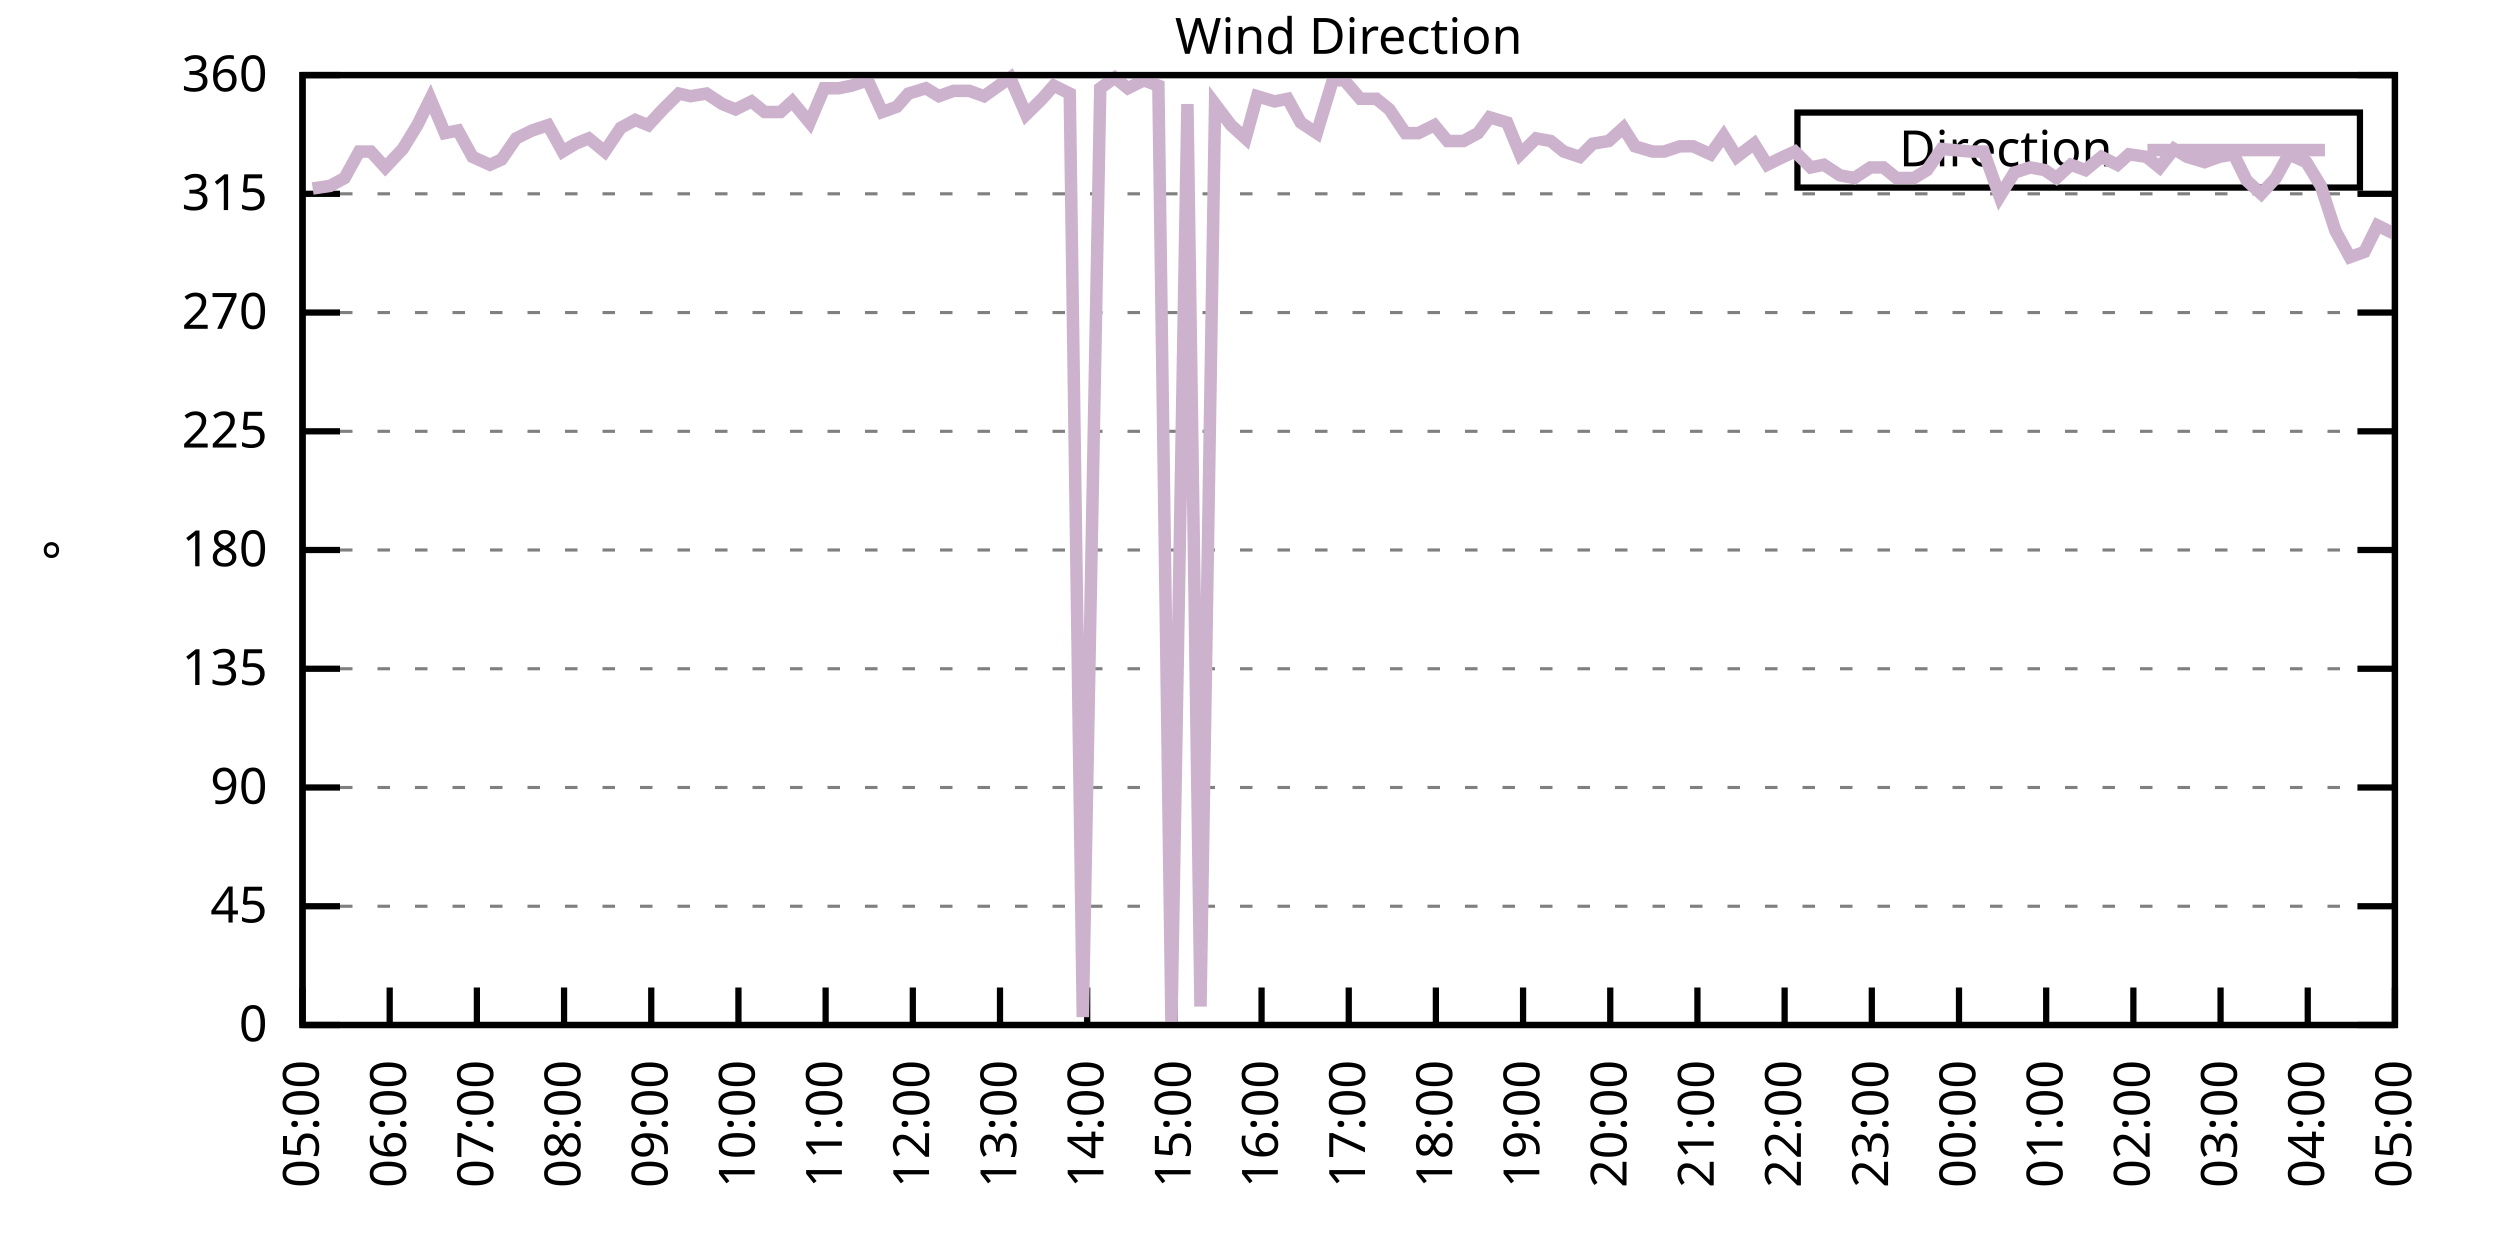
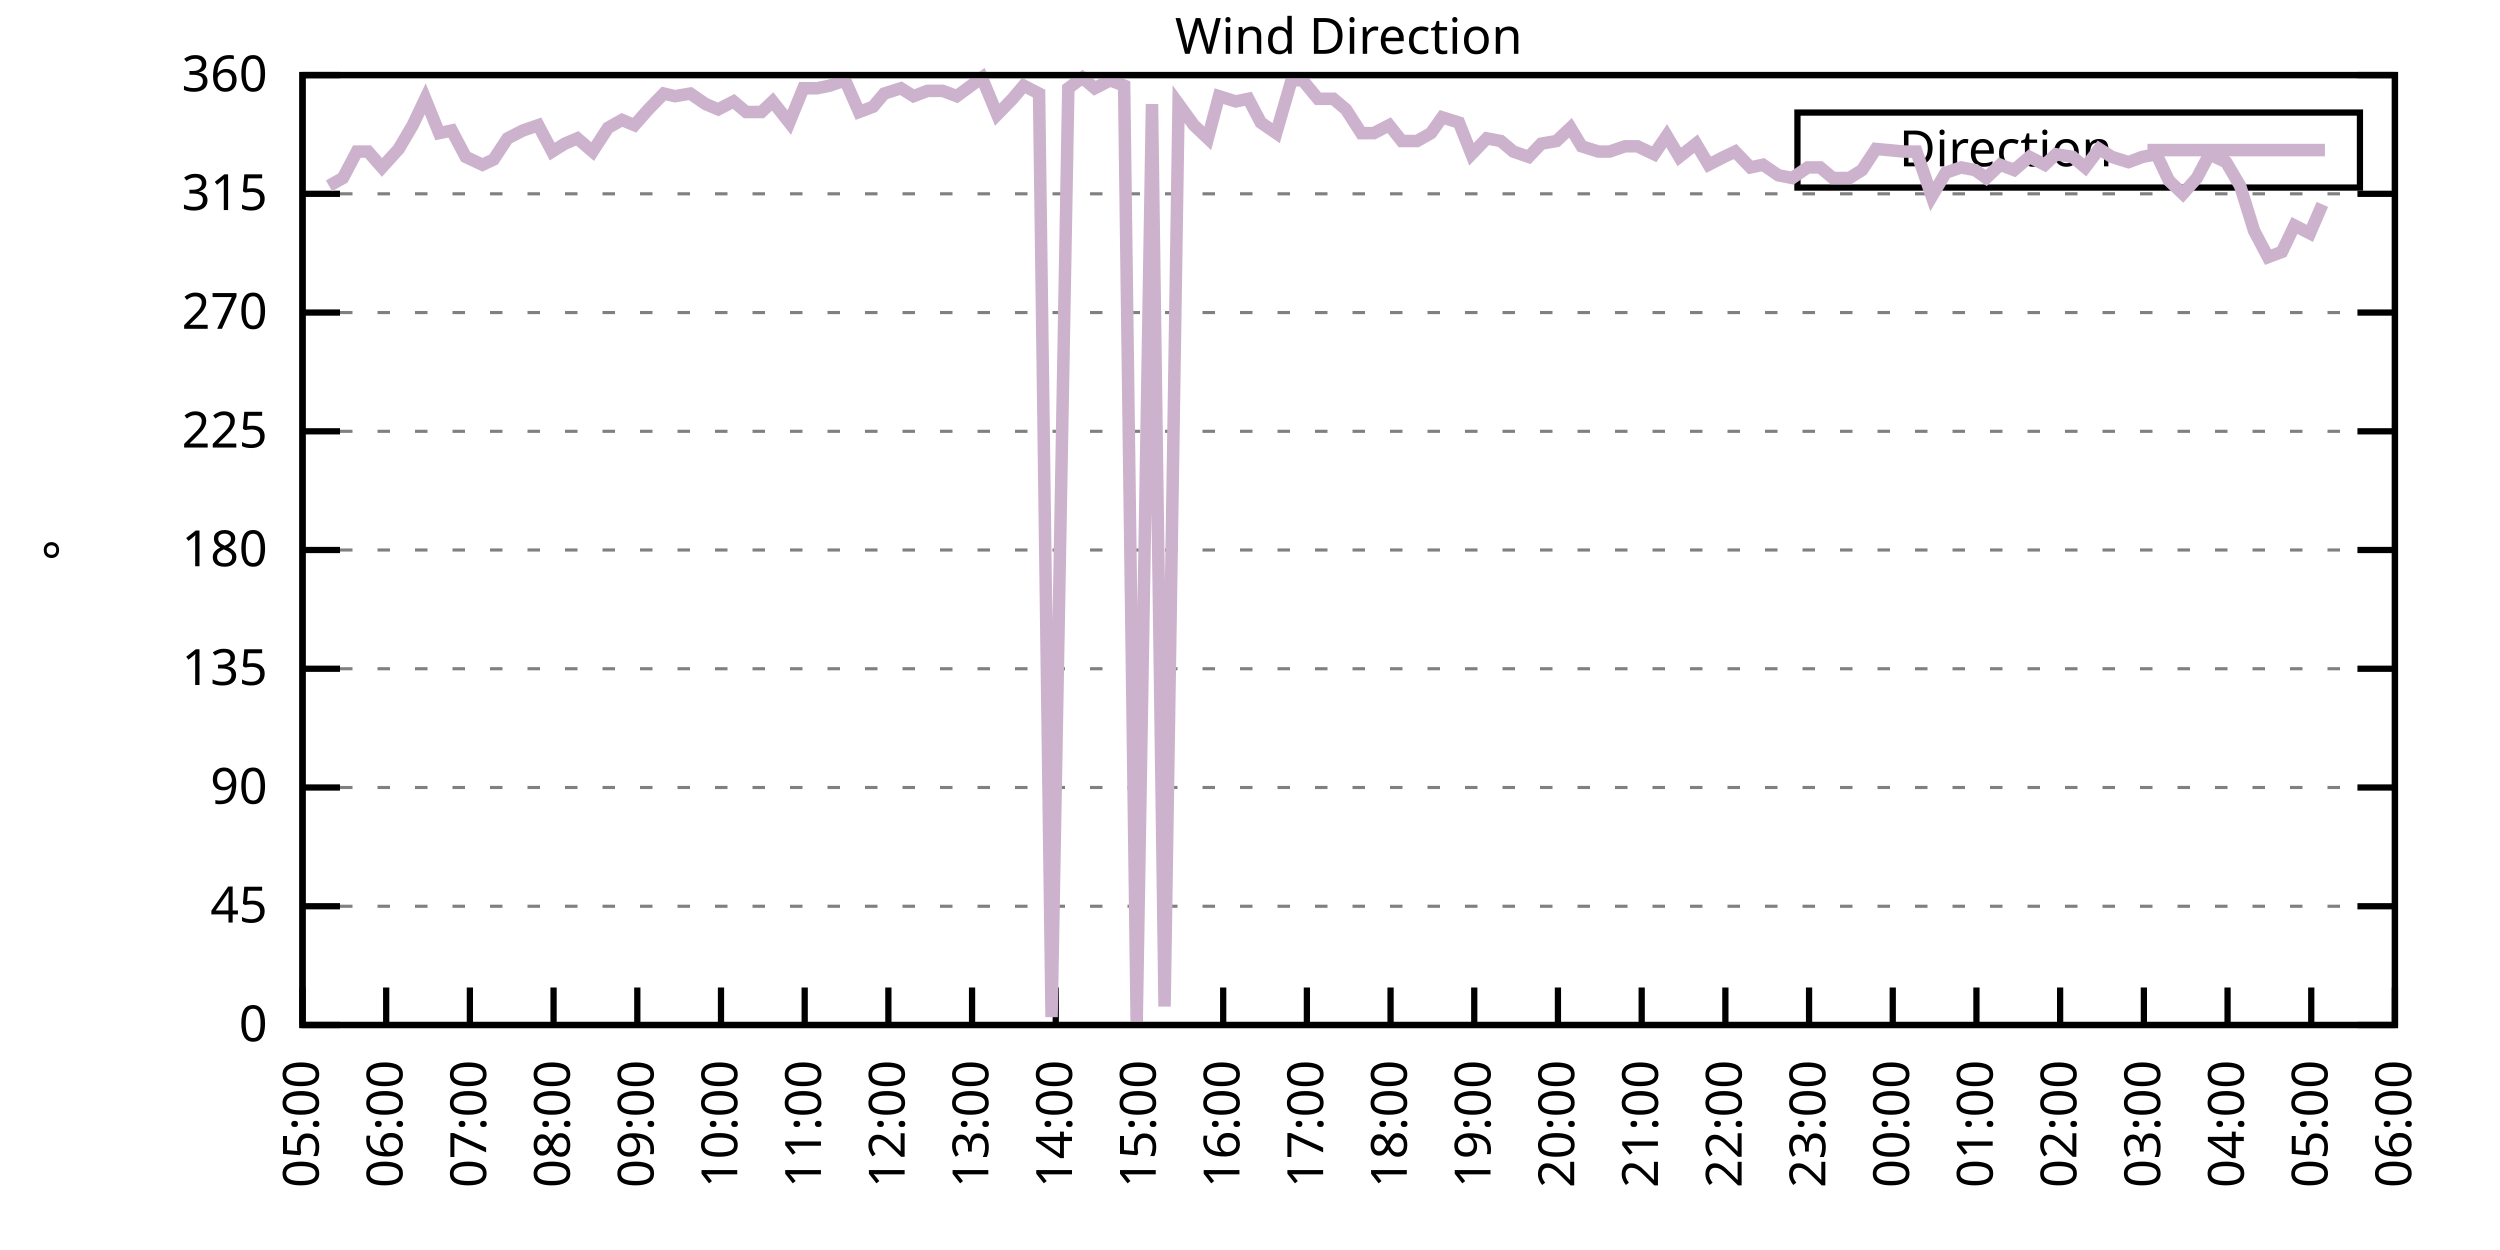
<svg xmlns="http://www.w3.org/2000/svg" xmlns:xlink="http://www.w3.org/1999/xlink" width="400" height="200" viewBox="0 0 400 200">
  <g id="gnuplot_canvas">
    <rect x="0" y="0" width="400" height="200" fill="none" />
    <defs>
      <circle id="gpDot" r="0.5" stroke-width="0.5" stroke="currentColor" />
      <path id="gpPt0" stroke-width="0.333" stroke="currentColor" d="M-1,0 h2 M0,-1 v2" />
      <path id="gpPt1" stroke-width="0.333" stroke="currentColor" d="M-1,-1 L1,1 M1,-1 L-1,1" />
      <path id="gpPt2" stroke-width="0.333" stroke="currentColor" d="M-1,0 L1,0 M0,-1 L0,1 M-1,-1 L1,1 M-1,1 L1,-1" />
      <rect id="gpPt3" stroke-width="0.333" stroke="currentColor" x="-1" y="-1" width="2" height="2" />
      <rect id="gpPt4" stroke-width="0.333" stroke="currentColor" fill="currentColor" x="-1" y="-1" width="2" height="2" />
      <circle id="gpPt5" stroke-width="0.333" stroke="currentColor" cx="0" cy="0" r="1" />
      <use xlink:href="#gpPt5" id="gpPt6" fill="currentColor" stroke="none" />
      <path id="gpPt7" stroke-width="0.333" stroke="currentColor" d="M0,-1.33 L-1.33,0.67 L1.33,0.67 z" />
      <use xlink:href="#gpPt7" id="gpPt8" fill="currentColor" stroke="none" />
      <use xlink:href="#gpPt7" id="gpPt9" stroke="currentColor" transform="rotate(180)" />
      <use xlink:href="#gpPt9" id="gpPt10" fill="currentColor" stroke="none" />
      <use xlink:href="#gpPt3" id="gpPt11" stroke="currentColor" transform="rotate(45)" />
      <use xlink:href="#gpPt11" id="gpPt12" fill="currentColor" stroke="none" />
      <path id="gpPt13" stroke-width="0.333" stroke="currentColor" d="M0,1.330 L1.265,0.411 L0.782,-1.067 L-0.782,-1.076 L-1.265,0.411 z" />
      <use xlink:href="#gpPt13" id="gpPt14" fill="currentColor" stroke="none" />
      <filter id="textbox" filterUnits="objectBoundingBox" x="0" y="0" height="1" width="1">
        <feFlood flood-color="white" flood-opacity="1" result="bgnd" />
        <feComposite in="SourceGraphic" in2="bgnd" operator="atop" />
      </filter>
      <filter id="greybox" filterUnits="objectBoundingBox" x="0" y="0" height="1" width="1">
        <feFlood flood-color="lightgrey" flood-opacity="1" result="grey" />
        <feComposite in="SourceGraphic" in2="grey" operator="atop" />
      </filter>
    </defs>
    <g fill="none" color="white" stroke="currentColor" stroke-width="1.00" stroke-linecap="butt" stroke-linejoin="miter">
</g>
    <g fill="none" color="black" stroke="currentColor" stroke-width="1.00" stroke-linecap="butt" stroke-linejoin="miter">
      <g stroke="none" shape-rendering="crispEdges">
        <polygon fill="rgb(255, 255, 255)" points="48.40,164.00 383.18,164.00 383.18,12.02 48.40,12.02 " />
      </g>
    </g>
    <g fill="none" color="black" stroke="currentColor" stroke-width="1.00" stroke-linecap="butt" stroke-linejoin="miter">
</g>
    <g fill="none" color="black" stroke="black" stroke-width="0.50" stroke-linecap="butt" stroke-linejoin="miter">
</g>
    <g fill="none" color="gray" stroke="currentColor" stroke-width="0.50" stroke-linecap="butt" stroke-linejoin="miter">
      <path stroke="gray" stroke-dasharray="2,4" class="gridline" d="M48.40,164.00 L383.19,164.00  " />
    </g>
    <g fill="none" color="gray" stroke="gray" stroke-width="1.00" stroke-linecap="butt" stroke-linejoin="miter">
</g>
    <g fill="none" color="black" stroke="currentColor" stroke-width="1.00" stroke-linecap="butt" stroke-linejoin="miter">
      <path stroke="black" d="M48.40,164.00 L54.40,164.00 M383.19,164.00 L377.19,164.00  " />
      <g transform="translate(42.80,166.60)" stroke="none" fill="black" font-family="Sans" font-size="8.00" text-anchor="end">
        <text>
          <tspan font-family="Sans"> 0</tspan>
        </text>
      </g>
    </g>
    <g fill="none" color="black" stroke="currentColor" stroke-width="1.00" stroke-linecap="butt" stroke-linejoin="miter">
</g>
    <g fill="none" color="black" stroke="black" stroke-width="0.50" stroke-linecap="butt" stroke-linejoin="miter">
</g>
    <g fill="none" color="gray" stroke="currentColor" stroke-width="0.50" stroke-linecap="butt" stroke-linejoin="miter">
      <path stroke="gray" stroke-dasharray="2,4" class="gridline" d="M48.40,145.00 L383.19,145.00  " />
    </g>
    <g fill="none" color="gray" stroke="gray" stroke-width="1.00" stroke-linecap="butt" stroke-linejoin="miter">
</g>
    <g fill="none" color="black" stroke="currentColor" stroke-width="1.00" stroke-linecap="butt" stroke-linejoin="miter">
      <path stroke="black" d="M48.40,145.00 L54.40,145.00 M383.19,145.00 L377.19,145.00  " />
      <g transform="translate(42.80,147.60)" stroke="none" fill="black" font-family="Sans" font-size="8.00" text-anchor="end">
        <text>
          <tspan font-family="Sans"> 45</tspan>
        </text>
      </g>
    </g>
    <g fill="none" color="black" stroke="currentColor" stroke-width="1.00" stroke-linecap="butt" stroke-linejoin="miter">
</g>
    <g fill="none" color="black" stroke="black" stroke-width="0.50" stroke-linecap="butt" stroke-linejoin="miter">
</g>
    <g fill="none" color="gray" stroke="currentColor" stroke-width="0.50" stroke-linecap="butt" stroke-linejoin="miter">
      <path stroke="gray" stroke-dasharray="2,4" class="gridline" d="M48.40,126.00 L383.19,126.00  " />
    </g>
    <g fill="none" color="gray" stroke="gray" stroke-width="1.00" stroke-linecap="butt" stroke-linejoin="miter">
</g>
    <g fill="none" color="black" stroke="currentColor" stroke-width="1.00" stroke-linecap="butt" stroke-linejoin="miter">
      <path stroke="black" d="M48.40,126.00 L54.40,126.00 M383.19,126.00 L377.19,126.00  " />
      <g transform="translate(42.80,128.60)" stroke="none" fill="black" font-family="Sans" font-size="8.00" text-anchor="end">
        <text>
          <tspan font-family="Sans"> 90</tspan>
        </text>
      </g>
    </g>
    <g fill="none" color="black" stroke="currentColor" stroke-width="1.00" stroke-linecap="butt" stroke-linejoin="miter">
</g>
    <g fill="none" color="black" stroke="black" stroke-width="0.50" stroke-linecap="butt" stroke-linejoin="miter">
</g>
    <g fill="none" color="gray" stroke="currentColor" stroke-width="0.50" stroke-linecap="butt" stroke-linejoin="miter">
      <path stroke="gray" stroke-dasharray="2,4" class="gridline" d="M48.40,107.00 L383.19,107.00  " />
    </g>
    <g fill="none" color="gray" stroke="gray" stroke-width="1.00" stroke-linecap="butt" stroke-linejoin="miter">
</g>
    <g fill="none" color="black" stroke="currentColor" stroke-width="1.00" stroke-linecap="butt" stroke-linejoin="miter">
      <path stroke="black" d="M48.40,107.00 L54.40,107.00 M383.19,107.00 L377.19,107.00  " />
      <g transform="translate(42.80,109.60)" stroke="none" fill="black" font-family="Sans" font-size="8.00" text-anchor="end">
        <text>
          <tspan font-family="Sans"> 135</tspan>
        </text>
      </g>
    </g>
    <g fill="none" color="black" stroke="currentColor" stroke-width="1.00" stroke-linecap="butt" stroke-linejoin="miter">
</g>
    <g fill="none" color="black" stroke="black" stroke-width="0.50" stroke-linecap="butt" stroke-linejoin="miter">
</g>
    <g fill="none" color="gray" stroke="currentColor" stroke-width="0.50" stroke-linecap="butt" stroke-linejoin="miter">
      <path stroke="gray" stroke-dasharray="2,4" class="gridline" d="M48.40,88.00 L383.19,88.00  " />
    </g>
    <g fill="none" color="gray" stroke="gray" stroke-width="1.00" stroke-linecap="butt" stroke-linejoin="miter">
</g>
    <g fill="none" color="black" stroke="currentColor" stroke-width="1.00" stroke-linecap="butt" stroke-linejoin="miter">
      <path stroke="black" d="M48.40,88.00 L54.40,88.00 M383.19,88.00 L377.19,88.00  " />
      <g transform="translate(42.80,90.60)" stroke="none" fill="black" font-family="Sans" font-size="8.00" text-anchor="end">
        <text>
          <tspan font-family="Sans"> 180</tspan>
        </text>
      </g>
    </g>
    <g fill="none" color="black" stroke="currentColor" stroke-width="1.00" stroke-linecap="butt" stroke-linejoin="miter">
</g>
    <g fill="none" color="black" stroke="black" stroke-width="0.50" stroke-linecap="butt" stroke-linejoin="miter">
</g>
    <g fill="none" color="gray" stroke="currentColor" stroke-width="0.50" stroke-linecap="butt" stroke-linejoin="miter">
      <path stroke="gray" stroke-dasharray="2,4" class="gridline" d="M48.40,69.01 L383.19,69.01  " />
    </g>
    <g fill="none" color="gray" stroke="gray" stroke-width="1.00" stroke-linecap="butt" stroke-linejoin="miter">
</g>
    <g fill="none" color="black" stroke="currentColor" stroke-width="1.00" stroke-linecap="butt" stroke-linejoin="miter">
      <path stroke="black" d="M48.40,69.01 L54.40,69.01 M383.19,69.01 L377.19,69.01  " />
      <g transform="translate(42.80,71.61)" stroke="none" fill="black" font-family="Sans" font-size="8.00" text-anchor="end">
        <text>
          <tspan font-family="Sans"> 225</tspan>
        </text>
      </g>
    </g>
    <g fill="none" color="black" stroke="currentColor" stroke-width="1.00" stroke-linecap="butt" stroke-linejoin="miter">
</g>
    <g fill="none" color="black" stroke="black" stroke-width="0.50" stroke-linecap="butt" stroke-linejoin="miter">
</g>
    <g fill="none" color="gray" stroke="currentColor" stroke-width="0.50" stroke-linecap="butt" stroke-linejoin="miter">
      <path stroke="gray" stroke-dasharray="2,4" class="gridline" d="M48.40,50.01 L383.19,50.01  " />
    </g>
    <g fill="none" color="gray" stroke="gray" stroke-width="1.00" stroke-linecap="butt" stroke-linejoin="miter">
</g>
    <g fill="none" color="black" stroke="currentColor" stroke-width="1.00" stroke-linecap="butt" stroke-linejoin="miter">
      <path stroke="black" d="M48.40,50.01 L54.40,50.01 M383.19,50.01 L377.19,50.01  " />
      <g transform="translate(42.80,52.61)" stroke="none" fill="black" font-family="Sans" font-size="8.00" text-anchor="end">
        <text>
          <tspan font-family="Sans"> 270</tspan>
        </text>
      </g>
    </g>
    <g fill="none" color="black" stroke="currentColor" stroke-width="1.00" stroke-linecap="butt" stroke-linejoin="miter">
</g>
    <g fill="none" color="black" stroke="black" stroke-width="0.50" stroke-linecap="butt" stroke-linejoin="miter">
</g>
    <g fill="none" color="gray" stroke="currentColor" stroke-width="0.50" stroke-linecap="butt" stroke-linejoin="miter">
      <path stroke="gray" stroke-dasharray="2,4" class="gridline" d="M48.40,31.01 L383.19,31.01  " />
    </g>
    <g fill="none" color="gray" stroke="gray" stroke-width="1.00" stroke-linecap="butt" stroke-linejoin="miter">
</g>
    <g fill="none" color="black" stroke="currentColor" stroke-width="1.00" stroke-linecap="butt" stroke-linejoin="miter">
      <path stroke="black" d="M48.40,31.01 L54.40,31.01 M383.19,31.01 L377.19,31.01  " />
      <g transform="translate(42.80,33.61)" stroke="none" fill="black" font-family="Sans" font-size="8.00" text-anchor="end">
        <text>
          <tspan font-family="Sans"> 315</tspan>
        </text>
      </g>
    </g>
    <g fill="none" color="black" stroke="currentColor" stroke-width="1.00" stroke-linecap="butt" stroke-linejoin="miter">
</g>
    <g fill="none" color="black" stroke="black" stroke-width="0.50" stroke-linecap="butt" stroke-linejoin="miter">
</g>
    <g fill="none" color="gray" stroke="currentColor" stroke-width="0.50" stroke-linecap="butt" stroke-linejoin="miter">
      <path stroke="gray" stroke-dasharray="2,4" class="gridline" d="M48.40,12.01 L383.19,12.01  " />
    </g>
    <g fill="none" color="gray" stroke="gray" stroke-width="1.00" stroke-linecap="butt" stroke-linejoin="miter">
</g>
    <g fill="none" color="black" stroke="currentColor" stroke-width="1.00" stroke-linecap="butt" stroke-linejoin="miter">
      <path stroke="black" d="M48.40,12.01 L54.40,12.01 M383.19,12.01 L377.19,12.01  " />
      <g transform="translate(42.80,14.61)" stroke="none" fill="black" font-family="Sans" font-size="8.00" text-anchor="end">
        <text>
          <tspan font-family="Sans"> 360</tspan>
        </text>
      </g>
    </g>
    <g fill="none" color="black" stroke="currentColor" stroke-width="1.00" stroke-linecap="butt" stroke-linejoin="miter">
      <path stroke="black" d="M48.40,164.00 L48.40,158.00  " />
      <g transform="translate(51.00,169.60) rotate(270.00)" stroke="none" fill="black" font-family="Sans" font-size="8.00" text-anchor="end">
        <text>
          <tspan font-family="Sans">05:00</tspan>
        </text>
      </g>
    </g>
    <g fill="none" color="black" stroke="currentColor" stroke-width="1.00" stroke-linecap="butt" stroke-linejoin="miter">
-       <path stroke="black" d="M62.35,164.00 L62.35,158.00  " />
-       <g transform="translate(64.95,169.60) rotate(270.00)" stroke="none" fill="black" font-family="Sans" font-size="8.00" text-anchor="end">
+       <path stroke="black" d="M61.79,164.00 L61.79,158.00  " />
+       <g transform="translate(64.39,169.60) rotate(270.00)" stroke="none" fill="black" font-family="Sans" font-size="8.00" text-anchor="end">
        <text>
          <tspan font-family="Sans">06:00</tspan>
        </text>
      </g>
    </g>
    <g fill="none" color="black" stroke="currentColor" stroke-width="1.00" stroke-linecap="butt" stroke-linejoin="miter">
-       <path stroke="black" d="M76.30,164.00 L76.30,158.00  " />
-       <g transform="translate(78.90,169.60) rotate(270.00)" stroke="none" fill="black" font-family="Sans" font-size="8.00" text-anchor="end">
+       <path stroke="black" d="M75.18,164.00 L75.18,158.00  " />
+       <g transform="translate(77.78,169.60) rotate(270.00)" stroke="none" fill="black" font-family="Sans" font-size="8.00" text-anchor="end">
        <text>
          <tspan font-family="Sans">07:00</tspan>
        </text>
      </g>
    </g>
    <g fill="none" color="black" stroke="currentColor" stroke-width="1.00" stroke-linecap="butt" stroke-linejoin="miter">
-       <path stroke="black" d="M90.25,164.00 L90.25,158.00  " />
-       <g transform="translate(92.85,169.60) rotate(270.00)" stroke="none" fill="black" font-family="Sans" font-size="8.00" text-anchor="end">
+       <path stroke="black" d="M88.57,164.00 L88.57,158.00  " />
+       <g transform="translate(91.17,169.60) rotate(270.00)" stroke="none" fill="black" font-family="Sans" font-size="8.00" text-anchor="end">
        <text>
          <tspan font-family="Sans">08:00</tspan>
        </text>
      </g>
    </g>
    <g fill="none" color="black" stroke="currentColor" stroke-width="1.00" stroke-linecap="butt" stroke-linejoin="miter">
-       <path stroke="black" d="M104.20,164.00 L104.20,158.00  " />
-       <g transform="translate(106.80,169.60) rotate(270.00)" stroke="none" fill="black" font-family="Sans" font-size="8.00" text-anchor="end">
+       <path stroke="black" d="M101.97,164.00 L101.97,158.00  " />
+       <g transform="translate(104.57,169.60) rotate(270.00)" stroke="none" fill="black" font-family="Sans" font-size="8.00" text-anchor="end">
        <text>
          <tspan font-family="Sans">09:00</tspan>
        </text>
      </g>
    </g>
    <g fill="none" color="black" stroke="currentColor" stroke-width="1.00" stroke-linecap="butt" stroke-linejoin="miter">
-       <path stroke="black" d="M118.15,164.00 L118.15,158.00  " />
-       <g transform="translate(120.75,169.60) rotate(270.00)" stroke="none" fill="black" font-family="Sans" font-size="8.00" text-anchor="end">
+       <path stroke="black" d="M115.36,164.00 L115.36,158.00  " />
+       <g transform="translate(117.96,169.60) rotate(270.00)" stroke="none" fill="black" font-family="Sans" font-size="8.00" text-anchor="end">
        <text>
          <tspan font-family="Sans">10:00</tspan>
        </text>
      </g>
    </g>
    <g fill="none" color="black" stroke="currentColor" stroke-width="1.00" stroke-linecap="butt" stroke-linejoin="miter">
-       <path stroke="black" d="M132.10,164.00 L132.10,158.00  " />
-       <g transform="translate(134.70,169.60) rotate(270.00)" stroke="none" fill="black" font-family="Sans" font-size="8.00" text-anchor="end">
+       <path stroke="black" d="M128.75,164.00 L128.75,158.00  " />
+       <g transform="translate(131.35,169.60) rotate(270.00)" stroke="none" fill="black" font-family="Sans" font-size="8.00" text-anchor="end">
        <text>
          <tspan font-family="Sans">11:00</tspan>
        </text>
      </g>
    </g>
    <g fill="none" color="black" stroke="currentColor" stroke-width="1.00" stroke-linecap="butt" stroke-linejoin="miter">
-       <path stroke="black" d="M146.05,164.00 L146.05,158.00  " />
-       <g transform="translate(148.65,169.60) rotate(270.00)" stroke="none" fill="black" font-family="Sans" font-size="8.00" text-anchor="end">
+       <path stroke="black" d="M142.14,164.00 L142.14,158.00  " />
+       <g transform="translate(144.74,169.60) rotate(270.00)" stroke="none" fill="black" font-family="Sans" font-size="8.00" text-anchor="end">
        <text>
          <tspan font-family="Sans">12:00</tspan>
        </text>
      </g>
    </g>
    <g fill="none" color="black" stroke="currentColor" stroke-width="1.00" stroke-linecap="butt" stroke-linejoin="miter">
-       <path stroke="black" d="M160.00,164.00 L160.00,158.00  " />
-       <g transform="translate(162.60,169.60) rotate(270.00)" stroke="none" fill="black" font-family="Sans" font-size="8.00" text-anchor="end">
+       <path stroke="black" d="M155.53,164.00 L155.53,158.00  " />
+       <g transform="translate(158.13,169.60) rotate(270.00)" stroke="none" fill="black" font-family="Sans" font-size="8.00" text-anchor="end">
        <text>
          <tspan font-family="Sans">13:00</tspan>
        </text>
      </g>
    </g>
    <g fill="none" color="black" stroke="currentColor" stroke-width="1.00" stroke-linecap="butt" stroke-linejoin="miter">
-       <path stroke="black" d="M173.95,164.00 L173.95,158.00  " />
-       <g transform="translate(176.55,169.60) rotate(270.00)" stroke="none" fill="black" font-family="Sans" font-size="8.00" text-anchor="end">
+       <path stroke="black" d="M168.92,164.00 L168.92,158.00  " />
+       <g transform="translate(171.52,169.60) rotate(270.00)" stroke="none" fill="black" font-family="Sans" font-size="8.00" text-anchor="end">
        <text>
          <tspan font-family="Sans">14:00</tspan>
        </text>
      </g>
    </g>
    <g fill="none" color="black" stroke="currentColor" stroke-width="1.00" stroke-linecap="butt" stroke-linejoin="miter">
-       <path stroke="black" d="M187.90,164.00 L187.90,158.00  " />
-       <g transform="translate(190.50,169.60) rotate(270.00)" stroke="none" fill="black" font-family="Sans" font-size="8.00" text-anchor="end">
+       <path stroke="black" d="M182.32,164.00 L182.32,158.00  " />
+       <g transform="translate(184.92,169.60) rotate(270.00)" stroke="none" fill="black" font-family="Sans" font-size="8.00" text-anchor="end">
        <text>
          <tspan font-family="Sans">15:00</tspan>
        </text>
      </g>
    </g>
    <g fill="none" color="black" stroke="currentColor" stroke-width="1.00" stroke-linecap="butt" stroke-linejoin="miter">
-       <path stroke="black" d="M201.85,164.00 L201.85,158.00  " />
-       <g transform="translate(204.45,169.60) rotate(270.00)" stroke="none" fill="black" font-family="Sans" font-size="8.00" text-anchor="end">
+       <path stroke="black" d="M195.71,164.00 L195.71,158.00  " />
+       <g transform="translate(198.31,169.60) rotate(270.00)" stroke="none" fill="black" font-family="Sans" font-size="8.00" text-anchor="end">
        <text>
          <tspan font-family="Sans">16:00</tspan>
        </text>
      </g>
    </g>
    <g fill="none" color="black" stroke="currentColor" stroke-width="1.00" stroke-linecap="butt" stroke-linejoin="miter">
-       <path stroke="black" d="M215.80,164.00 L215.80,158.00  " />
-       <g transform="translate(218.40,169.60) rotate(270.00)" stroke="none" fill="black" font-family="Sans" font-size="8.00" text-anchor="end">
+       <path stroke="black" d="M209.10,164.00 L209.10,158.00  " />
+       <g transform="translate(211.70,169.60) rotate(270.00)" stroke="none" fill="black" font-family="Sans" font-size="8.00" text-anchor="end">
        <text>
          <tspan font-family="Sans">17:00</tspan>
        </text>
      </g>
    </g>
    <g fill="none" color="black" stroke="currentColor" stroke-width="1.00" stroke-linecap="butt" stroke-linejoin="miter">
-       <path stroke="black" d="M229.74,164.00 L229.74,158.00  " />
-       <g transform="translate(232.34,169.60) rotate(270.00)" stroke="none" fill="black" font-family="Sans" font-size="8.00" text-anchor="end">
+       <path stroke="black" d="M222.49,164.00 L222.49,158.00  " />
+       <g transform="translate(225.09,169.60) rotate(270.00)" stroke="none" fill="black" font-family="Sans" font-size="8.00" text-anchor="end">
        <text>
          <tspan font-family="Sans">18:00</tspan>
        </text>
      </g>
    </g>
    <g fill="none" color="black" stroke="currentColor" stroke-width="1.00" stroke-linecap="butt" stroke-linejoin="miter">
-       <path stroke="black" d="M243.69,164.00 L243.69,158.00  " />
-       <g transform="translate(246.29,169.60) rotate(270.00)" stroke="none" fill="black" font-family="Sans" font-size="8.00" text-anchor="end">
+       <path stroke="black" d="M235.88,164.00 L235.88,158.00  " />
+       <g transform="translate(238.48,169.60) rotate(270.00)" stroke="none" fill="black" font-family="Sans" font-size="8.00" text-anchor="end">
        <text>
          <tspan font-family="Sans">19:00</tspan>
        </text>
      </g>
    </g>
    <g fill="none" color="black" stroke="currentColor" stroke-width="1.00" stroke-linecap="butt" stroke-linejoin="miter">
-       <path stroke="black" d="M257.64,164.00 L257.64,158.00  " />
-       <g transform="translate(260.24,169.60) rotate(270.00)" stroke="none" fill="black" font-family="Sans" font-size="8.00" text-anchor="end">
+       <path stroke="black" d="M249.27,164.00 L249.27,158.00  " />
+       <g transform="translate(251.87,169.60) rotate(270.00)" stroke="none" fill="black" font-family="Sans" font-size="8.00" text-anchor="end">
        <text>
          <tspan font-family="Sans">20:00</tspan>
        </text>
      </g>
    </g>
    <g fill="none" color="black" stroke="currentColor" stroke-width="1.00" stroke-linecap="butt" stroke-linejoin="miter">
-       <path stroke="black" d="M271.59,164.00 L271.59,158.00  " />
-       <g transform="translate(274.19,169.60) rotate(270.00)" stroke="none" fill="black" font-family="Sans" font-size="8.00" text-anchor="end">
+       <path stroke="black" d="M262.67,164.00 L262.67,158.00  " />
+       <g transform="translate(265.27,169.60) rotate(270.00)" stroke="none" fill="black" font-family="Sans" font-size="8.00" text-anchor="end">
        <text>
          <tspan font-family="Sans">21:00</tspan>
        </text>
      </g>
    </g>
    <g fill="none" color="black" stroke="currentColor" stroke-width="1.00" stroke-linecap="butt" stroke-linejoin="miter">
-       <path stroke="black" d="M285.54,164.00 L285.54,158.00  " />
-       <g transform="translate(288.14,169.60) rotate(270.00)" stroke="none" fill="black" font-family="Sans" font-size="8.00" text-anchor="end">
+       <path stroke="black" d="M276.06,164.00 L276.06,158.00  " />
+       <g transform="translate(278.66,169.60) rotate(270.00)" stroke="none" fill="black" font-family="Sans" font-size="8.00" text-anchor="end">
        <text>
          <tspan font-family="Sans">22:00</tspan>
        </text>
      </g>
    </g>
    <g fill="none" color="black" stroke="currentColor" stroke-width="1.00" stroke-linecap="butt" stroke-linejoin="miter">
-       <path stroke="black" d="M299.49,164.00 L299.49,158.00  " />
-       <g transform="translate(302.09,169.60) rotate(270.00)" stroke="none" fill="black" font-family="Sans" font-size="8.00" text-anchor="end">
+       <path stroke="black" d="M289.45,164.00 L289.45,158.00  " />
+       <g transform="translate(292.05,169.60) rotate(270.00)" stroke="none" fill="black" font-family="Sans" font-size="8.00" text-anchor="end">
        <text>
          <tspan font-family="Sans">23:00</tspan>
        </text>
      </g>
    </g>
    <g fill="none" color="black" stroke="currentColor" stroke-width="1.00" stroke-linecap="butt" stroke-linejoin="miter">
-       <path stroke="black" d="M313.44,164.00 L313.44,158.00  " />
-       <g transform="translate(316.04,169.60) rotate(270.00)" stroke="none" fill="black" font-family="Sans" font-size="8.00" text-anchor="end">
+       <path stroke="black" d="M302.84,164.00 L302.84,158.00  " />
+       <g transform="translate(305.44,169.60) rotate(270.00)" stroke="none" fill="black" font-family="Sans" font-size="8.00" text-anchor="end">
        <text>
          <tspan font-family="Sans">00:00</tspan>
        </text>
      </g>
    </g>
    <g fill="none" color="black" stroke="currentColor" stroke-width="1.00" stroke-linecap="butt" stroke-linejoin="miter">
-       <path stroke="black" d="M327.39,164.00 L327.39,158.00  " />
-       <g transform="translate(329.99,169.60) rotate(270.00)" stroke="none" fill="black" font-family="Sans" font-size="8.00" text-anchor="end">
+       <path stroke="black" d="M316.23,164.00 L316.23,158.00  " />
+       <g transform="translate(318.83,169.60) rotate(270.00)" stroke="none" fill="black" font-family="Sans" font-size="8.00" text-anchor="end">
        <text>
          <tspan font-family="Sans">01:00</tspan>
        </text>
      </g>
    </g>
    <g fill="none" color="black" stroke="currentColor" stroke-width="1.00" stroke-linecap="butt" stroke-linejoin="miter">
-       <path stroke="black" d="M341.34,164.00 L341.34,158.00  " />
-       <g transform="translate(343.94,169.60) rotate(270.00)" stroke="none" fill="black" font-family="Sans" font-size="8.00" text-anchor="end">
+       <path stroke="black" d="M329.62,164.00 L329.62,158.00  " />
+       <g transform="translate(332.22,169.60) rotate(270.00)" stroke="none" fill="black" font-family="Sans" font-size="8.00" text-anchor="end">
        <text>
          <tspan font-family="Sans">02:00</tspan>
        </text>
      </g>
    </g>
    <g fill="none" color="black" stroke="currentColor" stroke-width="1.00" stroke-linecap="butt" stroke-linejoin="miter">
-       <path stroke="black" d="M355.29,164.00 L355.29,158.00  " />
-       <g transform="translate(357.89,169.60) rotate(270.00)" stroke="none" fill="black" font-family="Sans" font-size="8.00" text-anchor="end">
+       <path stroke="black" d="M343.02,164.00 L343.02,158.00  " />
+       <g transform="translate(345.62,169.60) rotate(270.00)" stroke="none" fill="black" font-family="Sans" font-size="8.00" text-anchor="end">
        <text>
          <tspan font-family="Sans">03:00</tspan>
        </text>
      </g>
    </g>
    <g fill="none" color="black" stroke="currentColor" stroke-width="1.00" stroke-linecap="butt" stroke-linejoin="miter">
-       <path stroke="black" d="M369.24,164.00 L369.24,158.00  " />
-       <g transform="translate(371.84,169.60) rotate(270.00)" stroke="none" fill="black" font-family="Sans" font-size="8.00" text-anchor="end">
+       <path stroke="black" d="M356.41,164.00 L356.41,158.00  " />
+       <g transform="translate(359.01,169.60) rotate(270.00)" stroke="none" fill="black" font-family="Sans" font-size="8.00" text-anchor="end">
        <text>
          <tspan font-family="Sans">04:00</tspan>
+         </text>
+       </g>
+     </g>
+     <g fill="none" color="black" stroke="currentColor" stroke-width="1.00" stroke-linecap="butt" stroke-linejoin="miter">
+       <path stroke="black" d="M369.80,164.00 L369.80,158.00  " />
+       <g transform="translate(372.40,169.60) rotate(270.00)" stroke="none" fill="black" font-family="Sans" font-size="8.00" text-anchor="end">
+         <text>
+           <tspan font-family="Sans">05:00</tspan>
        </text>
      </g>
    </g>
    <g fill="none" color="black" stroke="currentColor" stroke-width="1.00" stroke-linecap="butt" stroke-linejoin="miter">
      <path stroke="black" d="M383.19,164.00 L383.19,158.00  " />
      <g transform="translate(385.79,169.60) rotate(270.00)" stroke="none" fill="black" font-family="Sans" font-size="8.00" text-anchor="end">
        <text>
-           <tspan font-family="Sans">05:00</tspan>
+           <tspan font-family="Sans">06:00</tspan>
        </text>
      </g>
    </g>
    <g fill="none" color="black" stroke="currentColor" stroke-width="1.00" stroke-linecap="butt" stroke-linejoin="miter">
</g>
    <g fill="none" color="black" stroke="currentColor" stroke-width="1.00" stroke-linecap="butt" stroke-linejoin="miter">
      <path stroke="black" d="M48.40,12.01 L48.40,164.00 L383.19,164.00 L383.19,12.01 L48.40,12.01 Z  " />
    </g>
    <g fill="none" color="black" stroke="currentColor" stroke-width="1.00" stroke-linecap="butt" stroke-linejoin="miter">
</g>
    <g fill="none" color="black" stroke="currentColor" stroke-width="1.00" stroke-linecap="butt" stroke-linejoin="miter">
      <path stroke="black" d="M287.59,30.01 L287.59,18.01 L377.59,18.01 L377.59,30.01 L287.59,30.01 Z  " />
    </g>
    <g id="Wind_direction_plot_1">
      <g fill="none" color="white" stroke="black" stroke-width="2.00" stroke-linecap="butt" stroke-linejoin="miter">
</g>
      <g fill="none" color="black" stroke="currentColor" stroke-width="2.00" stroke-linecap="butt" stroke-linejoin="miter">
        <g transform="translate(337.99,26.61)" stroke="none" fill="black" font-family="Sans" font-size="8.00" text-anchor="end">
          <text>
            <tspan font-family="Sans">Direction</tspan>
          </text>
        </g>
      </g>
      <g fill="none" color="black" stroke="currentColor" stroke-width="2.00" stroke-linecap="butt" stroke-linejoin="miter">
-         <path stroke="rgb(204, 178, 204)" d="M343.59,24.01 L371.99,24.01 M50.03,30.16 L52.82,29.74 L55.14,28.48 L57.47,24.25 L59.33,24.25 L61.65,26.79   L64.44,23.83 L66.77,20.03 L68.86,15.81 L71.18,21.30 L73.28,20.88 L75.60,25.10 L78.39,26.36 L80.25,25.52   L82.58,22.14 L85.13,20.88 L87.69,20.03 L90.02,24.25 L92.11,22.99 L94.20,22.14 L96.76,24.25 L99.32,20.45   L101.64,19.19 L103.73,20.03 L106.06,17.50 L108.62,14.97 L110.48,15.39 L113.03,14.97 L115.59,16.65 L117.68,17.50   L120.24,16.23 L122.33,17.92 L124.89,17.92 L126.75,16.23 L129.54,19.61 L131.87,14.12 L134.19,14.12 L136.28,13.70   L138.84,12.85 L141.16,17.92 L143.49,17.08 L145.35,14.97 L148.14,14.12 L150.23,15.39 L152.56,14.54 L155.11,14.54   L157.44,15.39 L161.62,12.43 L164.18,18.34 L166.74,15.81 L168.60,13.70 L171.16,14.97 L173.25,162.73 L176.04,14.12   L178.36,12.43 L180.46,14.12 L183.01,12.85 L185.34,13.70 L187.43,163.58 L189.99,16.65 L192.08,161.04 L194.41,16.65   L196.96,20.03 L199.29,22.14 L201.15,15.39 L203.94,16.23 L206.03,15.81 L208.12,19.61 L210.68,21.30 L213.24,12.85   L215.10,12.85 L217.65,15.81 L220.21,15.81 L222.30,17.50 L224.86,21.30 L226.95,21.30 L229.51,20.03 L231.60,22.56   L234.16,22.56 L236.49,21.30 L238.35,18.77 L241.14,19.61 L243.23,24.68 L245.79,22.14 L248.11,22.56 L250.20,24.25   L252.76,25.10 L254.85,22.99 L257.41,22.56 L259.74,20.45 L261.60,23.41 L264.39,24.25 L266.25,24.25 L268.80,23.41   L270.90,23.41 L273.69,24.68 L275.78,21.72 L277.87,25.10 L280.66,22.99 L282.75,26.36 L285.31,25.10 L287.17,24.25   L289.73,26.79 L291.82,26.36 L294.38,28.05 L296.70,28.48 L299.26,26.79 L301.35,26.79 L303.44,28.48 L306.23,28.48   L308.33,27.21 L310.65,23.83 L315.30,24.25 L317.39,24.25 L319.95,31.43 L322.28,27.63 L324.83,26.79 L327.16,27.21   L329.02,28.48 L331.34,26.36 L333.67,27.21 L336.23,25.10 L338.78,26.36 L340.64,24.68 L343.43,25.10 L345.53,26.79   L347.85,23.83 L349.94,25.10 L352.73,25.94 L355.06,25.10 L357.38,24.68 L359.48,28.90 L361.80,31.01 L364.13,28.48   L366.22,24.68 L369.01,25.94 L371.33,29.74 L373.66,36.92 L375.98,41.14 L378.31,40.30 L380.40,36.08 L382.96,37.34    " />
+         <path stroke="rgb(204, 178, 204)" d="M343.59,24.01 L371.99,24.01 M52.64,29.74 L54.87,28.48 L57.10,24.25 L58.89,24.25 L61.12,26.79 L63.80,23.83   L66.03,20.03 L68.04,15.81 L70.27,21.30 L72.28,20.88 L74.51,25.10 L77.19,26.36 L78.98,25.52 L81.21,22.14   L83.66,20.88 L86.12,20.03 L88.35,24.25 L90.36,22.99 L92.37,22.14 L94.82,24.25 L97.28,20.45 L99.51,19.19   L101.52,20.03 L103.75,17.50 L106.21,14.97 L107.99,15.39 L110.45,14.97 L112.90,16.65 L114.91,17.50 L117.37,16.23   L119.38,17.92 L121.83,17.92 L123.62,16.23 L126.29,19.61 L128.53,14.12 L130.76,14.12 L132.77,13.70 L135.22,12.85   L137.45,17.92 L139.69,17.08 L141.47,14.97 L144.15,14.12 L146.16,15.39 L148.39,14.54 L150.85,14.54 L153.08,15.39   L157.10,12.43 L159.55,18.34 L162.01,15.81 L163.79,13.70 L166.25,14.97 L168.25,162.73 L170.93,14.12 L173.17,12.43   L175.17,14.12 L177.63,12.85 L179.86,13.70 L181.87,163.58 L184.32,16.65 L186.33,161.04 L188.57,16.65 L191.02,20.03   L193.25,22.14 L195.04,15.39 L197.72,16.23 L199.73,15.81 L201.73,19.61 L204.19,21.30 L206.64,12.85 L208.43,12.85   L210.88,15.81 L213.34,15.81 L215.35,17.50 L217.80,21.30 L219.81,21.30 L222.27,20.03 L224.28,22.56 L226.73,22.56   L228.96,21.30 L230.75,18.77 L233.43,19.61 L235.44,24.68 L237.89,22.14 L240.12,22.56 L242.13,24.25 L244.59,25.10   L246.60,22.99 L249.05,22.56 L251.28,20.45 L253.07,23.41 L255.75,24.25 L257.53,24.25 L259.99,23.41 L262.00,23.41   L264.67,24.68 L266.68,21.72 L268.69,25.10 L271.37,22.99 L273.38,26.36 L275.83,25.10 L277.62,24.25 L280.07,26.79   L282.08,26.36 L284.54,28.05 L286.77,28.48 L289.23,26.79 L291.23,26.79 L293.24,28.48 L295.92,28.48 L297.93,27.21   L300.16,23.83 L304.63,24.25 L306.63,24.25 L309.09,31.43 L311.32,27.63 L313.78,26.79 L316.01,27.21 L317.79,28.48   L320.03,26.36 L322.26,27.21 L324.71,25.10 L327.17,26.36 L328.95,24.68 L331.63,25.10 L333.64,26.79 L335.87,23.83   L337.88,25.10 L340.56,25.94 L342.79,25.10 L345.02,24.68 L347.03,28.90 L349.26,31.01 L351.50,28.48 L353.51,24.68   L356.18,25.94 L358.42,29.74 L360.65,36.92 L362.88,41.14 L365.11,40.30 L367.12,36.08 L369.58,37.34 L371.58,32.70    " />
      </g>
    </g>
    <g fill="none" color="black" stroke="currentColor" stroke-width="2.00" stroke-linecap="butt" stroke-linejoin="miter">
</g>
    <g fill="none" color="black" stroke="black" stroke-width="1.00" stroke-linecap="butt" stroke-linejoin="miter">
</g>
    <g fill="none" color="black" stroke="currentColor" stroke-width="1.00" stroke-linecap="butt" stroke-linejoin="miter">
      <path stroke="black" d="M48.40,12.01 L48.40,164.00 L383.19,164.00 L383.19,12.01 L48.40,12.01 Z  " />
      <g transform="translate(12.80,88.01) rotate(270.00)" stroke="none" fill="black" font-family="Sans" font-size="8.00" text-anchor="middle">
        <text>
          <tspan font-family="Sans">°</tspan>
        </text>
      </g>
    </g>
    <g fill="none" color="black" stroke="currentColor" stroke-width="1.00" stroke-linecap="butt" stroke-linejoin="miter">
</g>
    <g fill="none" color="black" stroke="currentColor" stroke-width="1.00" stroke-linecap="butt" stroke-linejoin="miter">
      <g transform="translate(215.79,8.61)" stroke="none" fill="black" font-family="Sans" font-size="8.00" text-anchor="middle">
        <text>
          <tspan font-family="Sans">Wind Direction</tspan>
        </text>
      </g>
    </g>
    <g fill="none" color="black" stroke="currentColor" stroke-width="1.00" stroke-linecap="butt" stroke-linejoin="miter">
</g>
  </g>
</svg>
